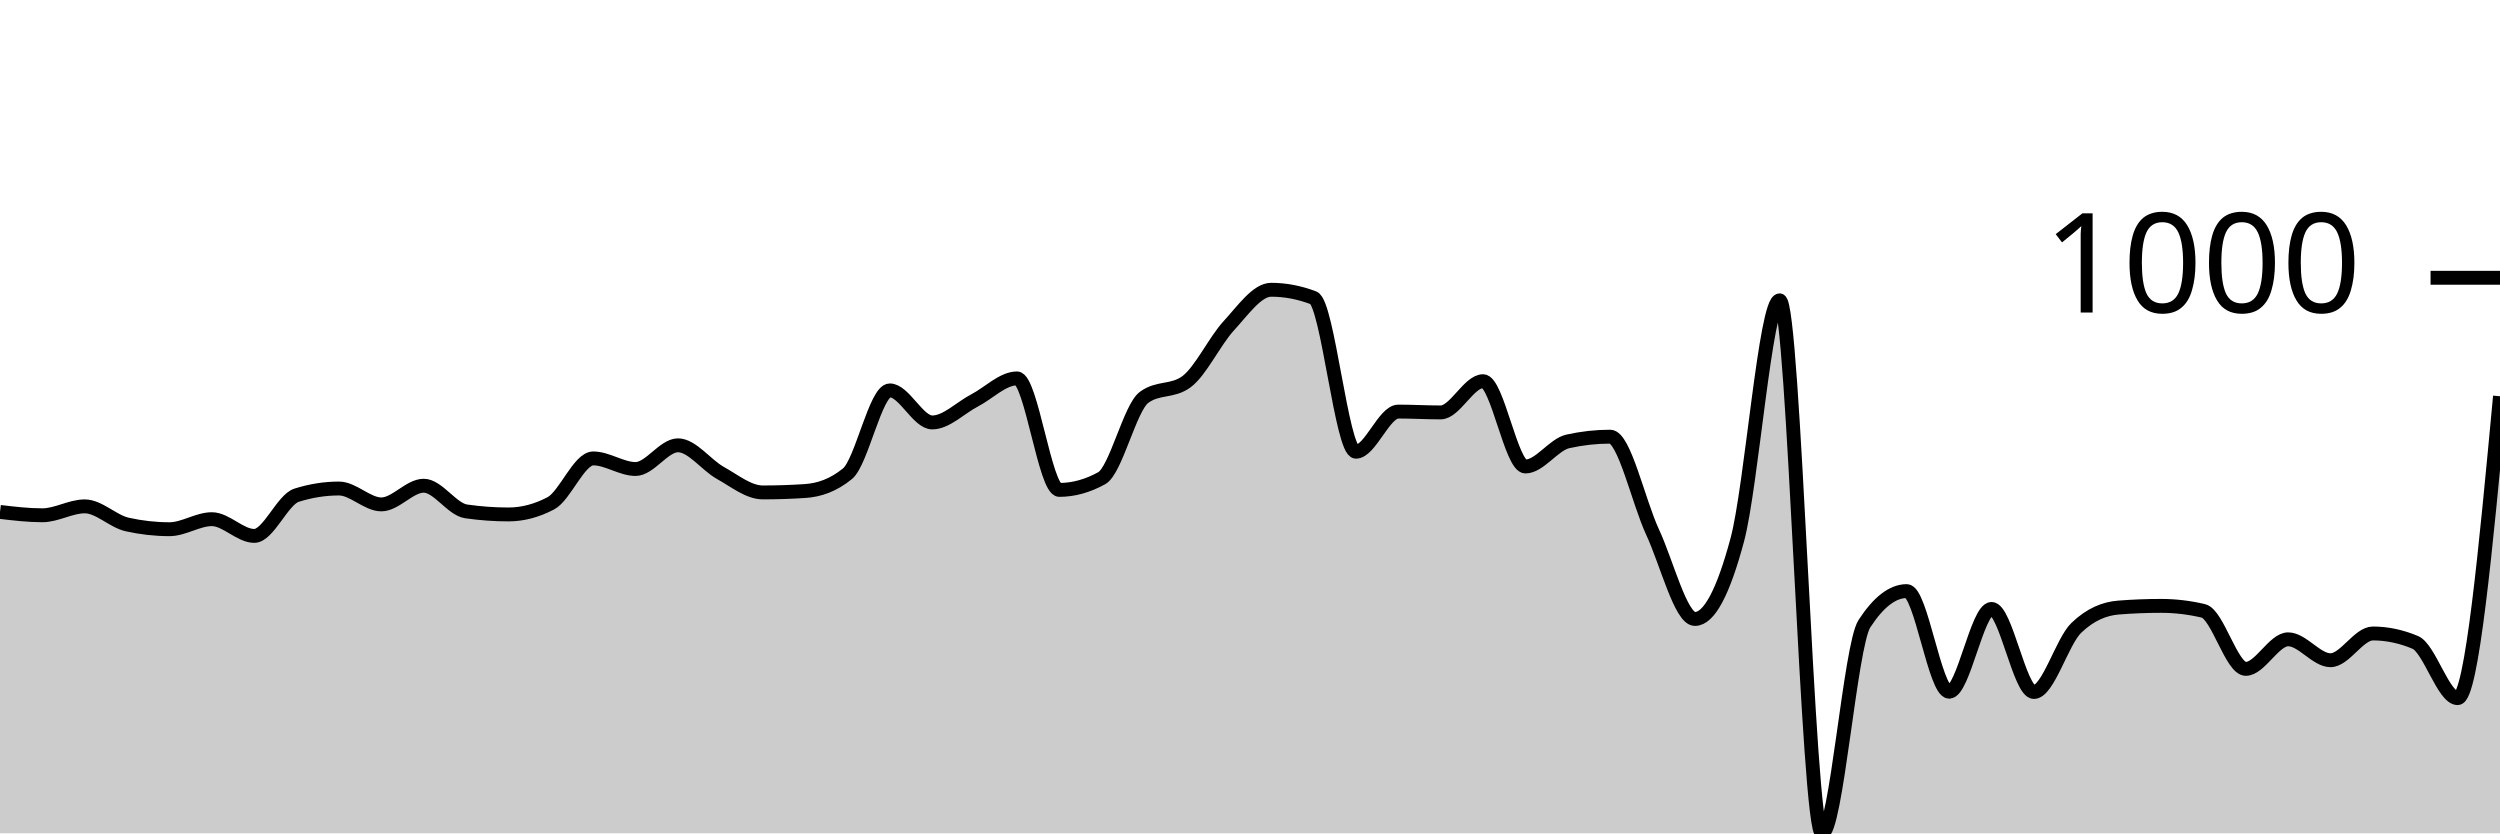
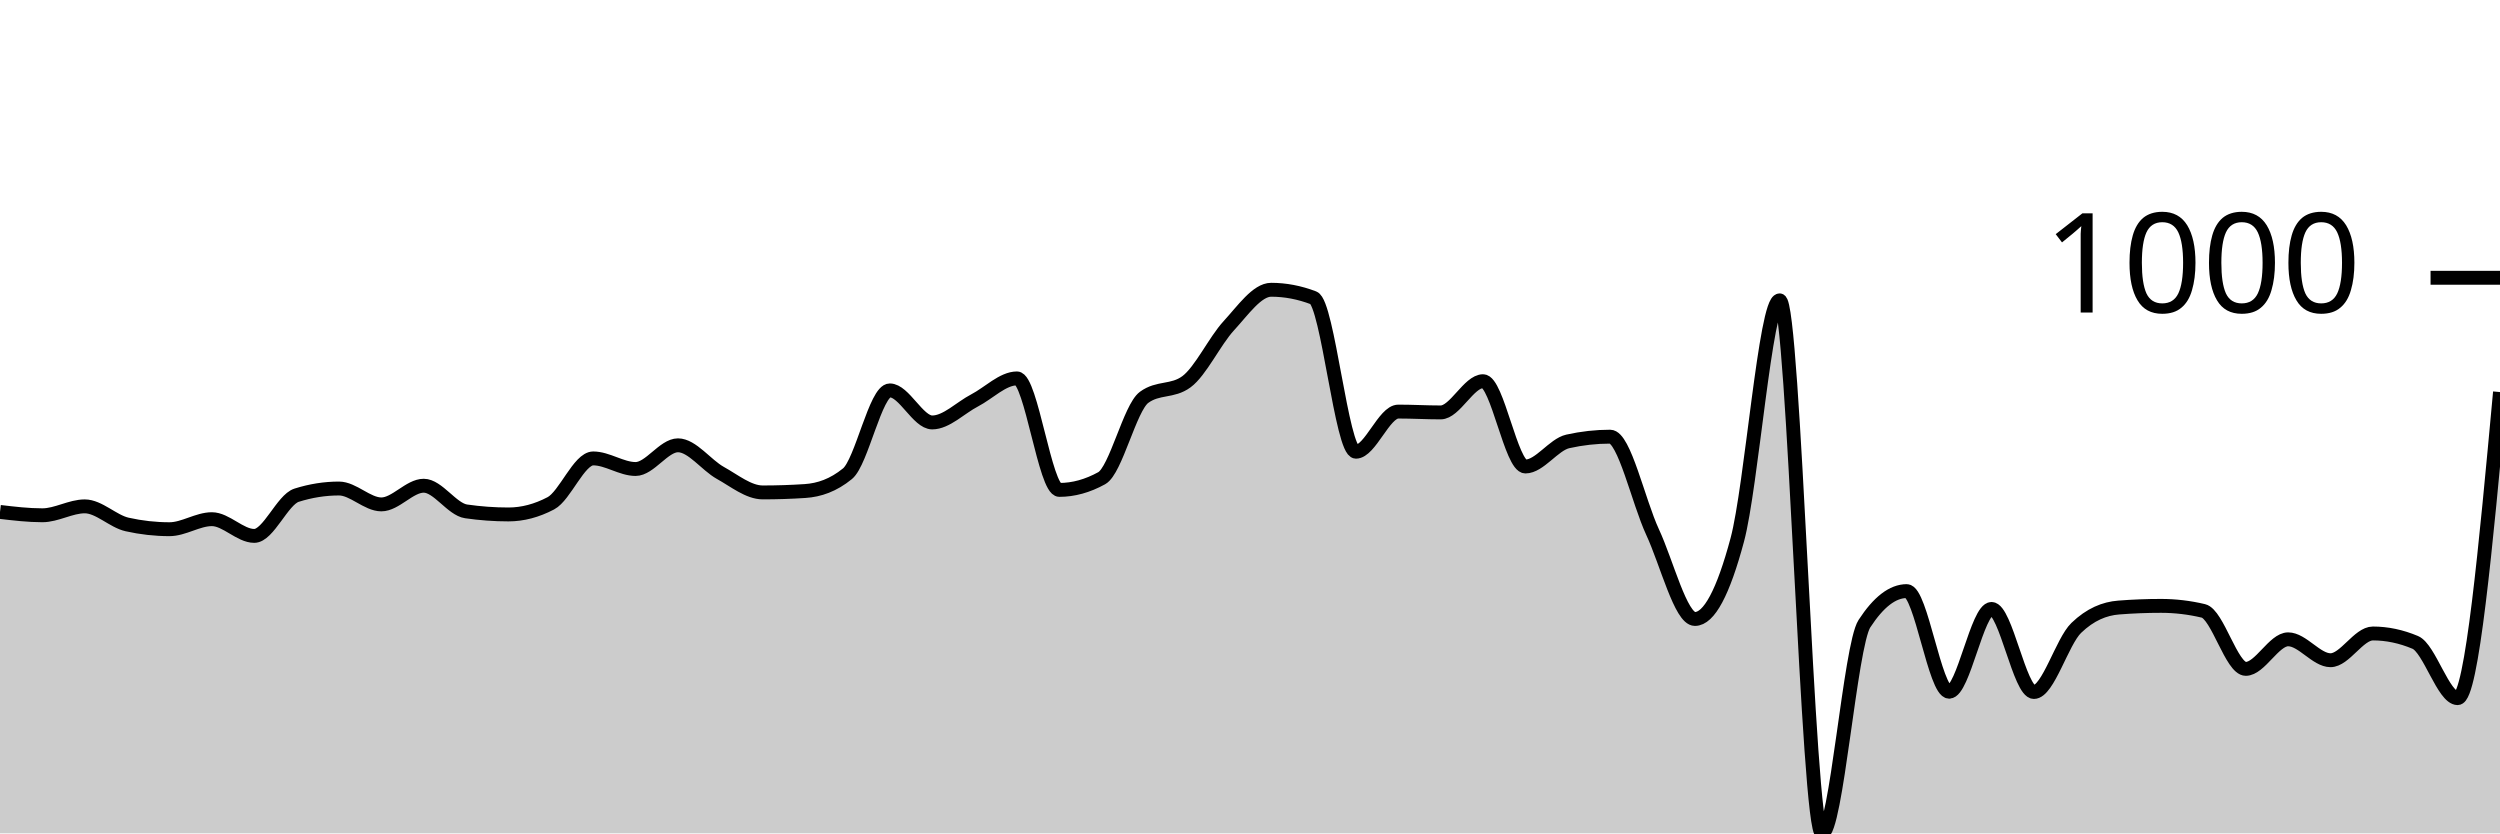
<svg xmlns="http://www.w3.org/2000/svg" viewBox="0 0 180 60">
  <g transform="translate(0,20)">
-     <path class="area" fill="rgba(0, 0, 0, 0.2)" d="M0,16.859C1.017,16.979,2.034,17.1,3.051,17.1C4.068,17.1,5.085,16.458,6.102,16.458C7.119,16.458,8.136,17.535,9.153,17.762C10.169,17.99,11.186,18.103,12.203,18.103C13.22,18.103,14.237,17.381,15.254,17.381C16.271,17.381,17.288,18.585,18.305,18.585C19.322,18.585,20.339,15.976,21.356,15.655C22.373,15.334,23.39,15.173,24.407,15.173C25.424,15.173,26.441,16.317,27.458,16.317C28.475,16.317,29.492,14.972,30.508,14.972C31.525,14.972,32.542,16.672,33.559,16.819C34.576,16.966,35.593,17.04,36.61,17.04C37.627,17.04,38.644,16.772,39.661,16.237C40.678,15.702,41.695,13.006,42.712,13.006C43.729,13.006,44.746,13.768,45.763,13.768C46.78,13.768,47.797,12.062,48.814,12.062C49.831,12.062,50.847,13.484,51.864,14.049C52.881,14.614,53.898,15.454,54.915,15.454C55.932,15.454,56.949,15.421,57.966,15.354C58.983,15.287,60,14.939,61.017,14.109C62.034,13.28,63.051,8.108,64.068,8.108C65.085,8.108,66.102,10.416,67.119,10.416C68.136,10.416,69.153,9.359,70.169,8.831C71.186,8.302,72.203,7.245,73.22,7.245C74.237,7.245,75.254,15.273,76.271,15.273C77.288,15.273,78.305,14.992,79.322,14.431C80.339,13.869,81.356,9.359,82.373,8.61C83.39,7.861,84.407,8.235,85.424,7.486C86.441,6.737,87.458,4.556,88.475,3.452C89.492,2.348,90.508,0.863,91.525,0.863C92.542,0.863,93.559,1.057,94.576,1.445C95.593,1.833,96.61,12.524,97.627,12.524C98.644,12.524,99.661,9.634,100.678,9.634C101.695,9.634,102.712,9.694,103.729,9.694C104.746,9.694,105.763,7.446,106.78,7.446C107.797,7.446,108.814,13.588,109.831,13.588C110.847,13.588,111.864,12.009,112.881,11.781C113.898,11.554,114.915,11.44,115.932,11.44C116.949,11.44,117.966,16.116,118.983,18.304C120,20.492,121.017,24.566,122.034,24.566C123.051,24.566,124.068,22.666,125.085,18.866C126.102,15.066,127.119,1.626,128.136,1.626C129.153,1.626,130.169,40,131.186,40C132.203,40,133.22,26.473,134.237,24.907C135.254,23.342,136.271,22.559,137.288,22.559C138.305,22.559,139.322,29.804,140.339,29.804C141.356,29.804,142.373,23.843,143.39,23.843C144.407,23.843,145.424,29.824,146.441,29.824C147.458,29.824,148.475,26.185,149.492,25.208C150.508,24.231,151.525,23.823,152.542,23.743C153.559,23.663,154.576,23.623,155.593,23.623C156.61,23.623,157.627,23.743,158.644,23.984C159.661,24.225,160.678,28.159,161.695,28.159C162.712,28.159,163.729,26.031,164.746,26.031C165.763,26.031,166.78,27.536,167.797,27.536C168.814,27.536,169.831,25.61,170.847,25.61C171.864,25.61,172.881,25.824,173.898,26.252C174.915,26.68,175.932,30.266,176.949,30.266C177.966,30.266,178.983,19.398,180,8.53L180,40C178.983,40,177.966,40,176.949,40C175.932,40,174.915,40,173.898,40C172.881,40,171.864,40,170.847,40C169.831,40,168.814,40,167.797,40C166.78,40,165.763,40,164.746,40C163.729,40,162.712,40,161.695,40C160.678,40,159.661,40,158.644,40C157.627,40,156.61,40,155.593,40C154.576,40,153.559,40,152.542,40C151.525,40,150.508,40,149.492,40C148.475,40,147.458,40,146.441,40C145.424,40,144.407,40,143.39,40C142.373,40,141.356,40,140.339,40C139.322,40,138.305,40,137.288,40C136.271,40,135.254,40,134.237,40C133.22,40,132.203,40,131.186,40C130.169,40,129.153,40,128.136,40C127.119,40,126.102,40,125.085,40C124.068,40,123.051,40,122.034,40C121.017,40,120,40,118.983,40C117.966,40,116.949,40,115.932,40C114.915,40,113.898,40,112.881,40C111.864,40,110.847,40,109.831,40C108.814,40,107.797,40,106.78,40C105.763,40,104.746,40,103.729,40C102.712,40,101.695,40,100.678,40C99.661,40,98.644,40,97.627,40C96.61,40,95.593,40,94.576,40C93.559,40,92.542,40,91.525,40C90.508,40,89.492,40,88.475,40C87.458,40,86.441,40,85.424,40C84.407,40,83.39,40,82.373,40C81.356,40,80.339,40,79.322,40C78.305,40,77.288,40,76.271,40C75.254,40,74.237,40,73.22,40C72.203,40,71.186,40,70.169,40C69.153,40,68.136,40,67.119,40C66.102,40,65.085,40,64.068,40C63.051,40,62.034,40,61.017,40C60,40,58.983,40,57.966,40C56.949,40,55.932,40,54.915,40C53.898,40,52.881,40,51.864,40C50.847,40,49.831,40,48.814,40C47.797,40,46.78,40,45.763,40C44.746,40,43.729,40,42.712,40C41.695,40,40.678,40,39.661,40C38.644,40,37.627,40,36.61,40C35.593,40,34.576,40,33.559,40C32.542,40,31.525,40,30.508,40C29.492,40,28.475,40,27.458,40C26.441,40,25.424,40,24.407,40C23.39,40,22.373,40,21.356,40C20.339,40,19.322,40,18.305,40C17.288,40,16.271,40,15.254,40C14.237,40,13.22,40,12.203,40C11.186,40,10.169,40,9.153,40C8.136,40,7.119,40,6.102,40C5.085,40,4.068,40,3.051,40C2.034,40,1.017,40,0,40Z" />
-     <path class="line" stroke="black" fill="none" d="M0,16.859C1.017,16.979,2.034,17.1,3.051,17.1C4.068,17.1,5.085,16.458,6.102,16.458C7.119,16.458,8.136,17.535,9.153,17.762C10.169,17.99,11.186,18.103,12.203,18.103C13.22,18.103,14.237,17.381,15.254,17.381C16.271,17.381,17.288,18.585,18.305,18.585C19.322,18.585,20.339,15.976,21.356,15.655C22.373,15.334,23.39,15.173,24.407,15.173C25.424,15.173,26.441,16.317,27.458,16.317C28.475,16.317,29.492,14.972,30.508,14.972C31.525,14.972,32.542,16.672,33.559,16.819C34.576,16.966,35.593,17.04,36.61,17.04C37.627,17.04,38.644,16.772,39.661,16.237C40.678,15.702,41.695,13.006,42.712,13.006C43.729,13.006,44.746,13.768,45.763,13.768C46.78,13.768,47.797,12.062,48.814,12.062C49.831,12.062,50.847,13.484,51.864,14.049C52.881,14.614,53.898,15.454,54.915,15.454C55.932,15.454,56.949,15.421,57.966,15.354C58.983,15.287,60,14.939,61.017,14.109C62.034,13.28,63.051,8.108,64.068,8.108C65.085,8.108,66.102,10.416,67.119,10.416C68.136,10.416,69.153,9.359,70.169,8.831C71.186,8.302,72.203,7.245,73.22,7.245C74.237,7.245,75.254,15.273,76.271,15.273C77.288,15.273,78.305,14.992,79.322,14.431C80.339,13.869,81.356,9.359,82.373,8.61C83.39,7.861,84.407,8.235,85.424,7.486C86.441,6.737,87.458,4.556,88.475,3.452C89.492,2.348,90.508,0.863,91.525,0.863C92.542,0.863,93.559,1.057,94.576,1.445C95.593,1.833,96.61,12.524,97.627,12.524C98.644,12.524,99.661,9.634,100.678,9.634C101.695,9.634,102.712,9.694,103.729,9.694C104.746,9.694,105.763,7.446,106.78,7.446C107.797,7.446,108.814,13.588,109.831,13.588C110.847,13.588,111.864,12.009,112.881,11.781C113.898,11.554,114.915,11.44,115.932,11.44C116.949,11.44,117.966,16.116,118.983,18.304C120,20.492,121.017,24.566,122.034,24.566C123.051,24.566,124.068,22.666,125.085,18.866C126.102,15.066,127.119,1.626,128.136,1.626C129.153,1.626,130.169,40,131.186,40C132.203,40,133.22,26.473,134.237,24.907C135.254,23.342,136.271,22.559,137.288,22.559C138.305,22.559,139.322,29.804,140.339,29.804C141.356,29.804,142.373,23.843,143.39,23.843C144.407,23.843,145.424,29.824,146.441,29.824C147.458,29.824,148.475,26.185,149.492,25.208C150.508,24.231,151.525,23.823,152.542,23.743C153.559,23.663,154.576,23.623,155.593,23.623C156.61,23.623,157.627,23.743,158.644,23.984C159.661,24.225,160.678,28.159,161.695,28.159C162.712,28.159,163.729,26.031,164.746,26.031C165.763,26.031,166.78,27.536,167.797,27.536C168.814,27.536,169.831,25.61,170.847,25.61C171.864,25.61,172.881,25.824,173.898,26.252C174.915,26.68,175.932,30.266,176.949,30.266C177.966,30.266,178.983,19.398,180,8.53" />
+     <path class="area" fill="rgba(0, 0, 0, 0.2)" d="M0,16.859C1.017,16.979,2.034,17.1,3.051,17.1C4.068,17.1,5.085,16.458,6.102,16.458C7.119,16.458,8.136,17.535,9.153,17.762C10.169,17.99,11.186,18.103,12.203,18.103C13.22,18.103,14.237,17.381,15.254,17.381C16.271,17.381,17.288,18.585,18.305,18.585C19.322,18.585,20.339,15.976,21.356,15.655C22.373,15.334,23.39,15.173,24.407,15.173C25.424,15.173,26.441,16.317,27.458,16.317C28.475,16.317,29.492,14.972,30.508,14.972C31.525,14.972,32.542,16.672,33.559,16.819C34.576,16.966,35.593,17.04,36.61,17.04C37.627,17.04,38.644,16.772,39.661,16.237C40.678,15.702,41.695,13.006,42.712,13.006C43.729,13.006,44.746,13.768,45.763,13.768C46.78,13.768,47.797,12.062,48.814,12.062C49.831,12.062,50.847,13.484,51.864,14.049C52.881,14.614,53.898,15.454,54.915,15.454C55.932,15.454,56.949,15.421,57.966,15.354C58.983,15.287,60,14.939,61.017,14.109C62.034,13.28,63.051,8.108,64.068,8.108C65.085,8.108,66.102,10.416,67.119,10.416C68.136,10.416,69.153,9.359,70.169,8.831C71.186,8.302,72.203,7.245,73.22,7.245C74.237,7.245,75.254,15.273,76.271,15.273C77.288,15.273,78.305,14.992,79.322,14.431C80.339,13.869,81.356,9.359,82.373,8.61C83.39,7.861,84.407,8.235,85.424,7.486C86.441,6.737,87.458,4.556,88.475,3.452C89.492,2.348,90.508,0.863,91.525,0.863C92.542,0.863,93.559,1.057,94.576,1.445C95.593,1.833,96.61,12.524,97.627,12.524C98.644,12.524,99.661,9.634,100.678,9.634C101.695,9.634,102.712,9.694,103.729,9.694C104.746,9.694,105.763,7.446,106.78,7.446C107.797,7.446,108.814,13.588,109.831,13.588C110.847,13.588,111.864,12.009,112.881,11.781C113.898,11.554,114.915,11.44,115.932,11.44C116.949,11.44,117.966,16.116,118.983,18.304C120,20.492,121.017,24.566,122.034,24.566C123.051,24.566,124.068,22.666,125.085,18.866C126.102,15.066,127.119,1.626,128.136,1.626C129.153,1.626,130.169,40,131.186,40C132.203,40,133.22,26.473,134.237,24.907C135.254,23.342,136.271,22.559,137.288,22.559C138.305,22.559,139.322,29.804,140.339,29.804C141.356,29.804,142.373,23.843,143.39,23.843C144.407,23.843,145.424,29.824,146.441,29.824C147.458,29.824,148.475,26.185,149.492,25.208C150.508,24.231,151.525,23.823,152.542,23.743C153.559,23.663,154.576,23.623,155.593,23.623C156.61,23.623,157.627,23.743,158.644,23.984C159.661,24.225,160.678,28.159,161.695,28.159C162.712,28.159,163.729,26.031,164.746,26.031C165.763,26.031,166.78,27.536,167.797,27.536C168.814,27.536,169.831,25.61,170.847,25.61C171.864,25.61,172.881,25.824,173.898,26.252C174.915,26.68,175.932,30.266,176.949,30.266C177.966,30.266,178.983,19.247,180,8.229L180,40C178.983,40,177.966,40,176.949,40C175.932,40,174.915,40,173.898,40C172.881,40,171.864,40,170.847,40C169.831,40,168.814,40,167.797,40C166.78,40,165.763,40,164.746,40C163.729,40,162.712,40,161.695,40C160.678,40,159.661,40,158.644,40C157.627,40,156.61,40,155.593,40C154.576,40,153.559,40,152.542,40C151.525,40,150.508,40,149.492,40C148.475,40,147.458,40,146.441,40C145.424,40,144.407,40,143.39,40C142.373,40,141.356,40,140.339,40C139.322,40,138.305,40,137.288,40C136.271,40,135.254,40,134.237,40C133.22,40,132.203,40,131.186,40C130.169,40,129.153,40,128.136,40C127.119,40,126.102,40,125.085,40C124.068,40,123.051,40,122.034,40C121.017,40,120,40,118.983,40C117.966,40,116.949,40,115.932,40C114.915,40,113.898,40,112.881,40C111.864,40,110.847,40,109.831,40C108.814,40,107.797,40,106.78,40C105.763,40,104.746,40,103.729,40C102.712,40,101.695,40,100.678,40C99.661,40,98.644,40,97.627,40C96.61,40,95.593,40,94.576,40C93.559,40,92.542,40,91.525,40C90.508,40,89.492,40,88.475,40C87.458,40,86.441,40,85.424,40C84.407,40,83.39,40,82.373,40C81.356,40,80.339,40,79.322,40C78.305,40,77.288,40,76.271,40C75.254,40,74.237,40,73.22,40C72.203,40,71.186,40,70.169,40C69.153,40,68.136,40,67.119,40C66.102,40,65.085,40,64.068,40C63.051,40,62.034,40,61.017,40C60,40,58.983,40,57.966,40C56.949,40,55.932,40,54.915,40C53.898,40,52.881,40,51.864,40C50.847,40,49.831,40,48.814,40C47.797,40,46.78,40,45.763,40C44.746,40,43.729,40,42.712,40C41.695,40,40.678,40,39.661,40C38.644,40,37.627,40,36.61,40C35.593,40,34.576,40,33.559,40C32.542,40,31.525,40,30.508,40C29.492,40,28.475,40,27.458,40C26.441,40,25.424,40,24.407,40C23.39,40,22.373,40,21.356,40C20.339,40,19.322,40,18.305,40C17.288,40,16.271,40,15.254,40C14.237,40,13.22,40,12.203,40C11.186,40,10.169,40,9.153,40C8.136,40,7.119,40,6.102,40C5.085,40,4.068,40,3.051,40C2.034,40,1.017,40,0,40Z" />
+     <path class="line" stroke="black" fill="none" d="M0,16.859C1.017,16.979,2.034,17.1,3.051,17.1C4.068,17.1,5.085,16.458,6.102,16.458C7.119,16.458,8.136,17.535,9.153,17.762C10.169,17.99,11.186,18.103,12.203,18.103C13.22,18.103,14.237,17.381,15.254,17.381C16.271,17.381,17.288,18.585,18.305,18.585C19.322,18.585,20.339,15.976,21.356,15.655C22.373,15.334,23.39,15.173,24.407,15.173C25.424,15.173,26.441,16.317,27.458,16.317C28.475,16.317,29.492,14.972,30.508,14.972C31.525,14.972,32.542,16.672,33.559,16.819C34.576,16.966,35.593,17.04,36.61,17.04C37.627,17.04,38.644,16.772,39.661,16.237C40.678,15.702,41.695,13.006,42.712,13.006C43.729,13.006,44.746,13.768,45.763,13.768C46.78,13.768,47.797,12.062,48.814,12.062C49.831,12.062,50.847,13.484,51.864,14.049C52.881,14.614,53.898,15.454,54.915,15.454C55.932,15.454,56.949,15.421,57.966,15.354C58.983,15.287,60,14.939,61.017,14.109C62.034,13.28,63.051,8.108,64.068,8.108C65.085,8.108,66.102,10.416,67.119,10.416C68.136,10.416,69.153,9.359,70.169,8.831C71.186,8.302,72.203,7.245,73.22,7.245C74.237,7.245,75.254,15.273,76.271,15.273C77.288,15.273,78.305,14.992,79.322,14.431C80.339,13.869,81.356,9.359,82.373,8.61C83.39,7.861,84.407,8.235,85.424,7.486C86.441,6.737,87.458,4.556,88.475,3.452C89.492,2.348,90.508,0.863,91.525,0.863C92.542,0.863,93.559,1.057,94.576,1.445C95.593,1.833,96.61,12.524,97.627,12.524C98.644,12.524,99.661,9.634,100.678,9.634C101.695,9.634,102.712,9.694,103.729,9.694C104.746,9.694,105.763,7.446,106.78,7.446C107.797,7.446,108.814,13.588,109.831,13.588C110.847,13.588,111.864,12.009,112.881,11.781C113.898,11.554,114.915,11.44,115.932,11.44C116.949,11.44,117.966,16.116,118.983,18.304C120,20.492,121.017,24.566,122.034,24.566C123.051,24.566,124.068,22.666,125.085,18.866C126.102,15.066,127.119,1.626,128.136,1.626C129.153,1.626,130.169,40,131.186,40C132.203,40,133.22,26.473,134.237,24.907C135.254,23.342,136.271,22.559,137.288,22.559C138.305,22.559,139.322,29.804,140.339,29.804C141.356,29.804,142.373,23.843,143.39,23.843C144.407,23.843,145.424,29.824,146.441,29.824C147.458,29.824,148.475,26.185,149.492,25.208C150.508,24.231,151.525,23.823,152.542,23.743C153.559,23.663,154.576,23.623,155.593,23.623C156.61,23.623,157.627,23.743,158.644,23.984C159.661,24.225,160.678,28.159,161.695,28.159C162.712,28.159,163.729,26.031,164.746,26.031C165.763,26.031,166.78,27.536,167.797,27.536C168.814,27.536,169.831,25.61,170.847,25.61C171.864,25.61,172.881,25.824,173.898,26.252C174.915,26.68,175.932,30.266,176.949,30.266C177.966,30.266,178.983,19.247,180,8.229" />
    <path class="axis-ceiling" stroke-width="1" stroke="black" fill="none" d="M175,0L180,0" />
    <text class="axis-ceiling-label" font-family="sans-serif" text-anchor="end" font-size="10px" x="170" y="2.5">1000</text>
  </g>
</svg>
